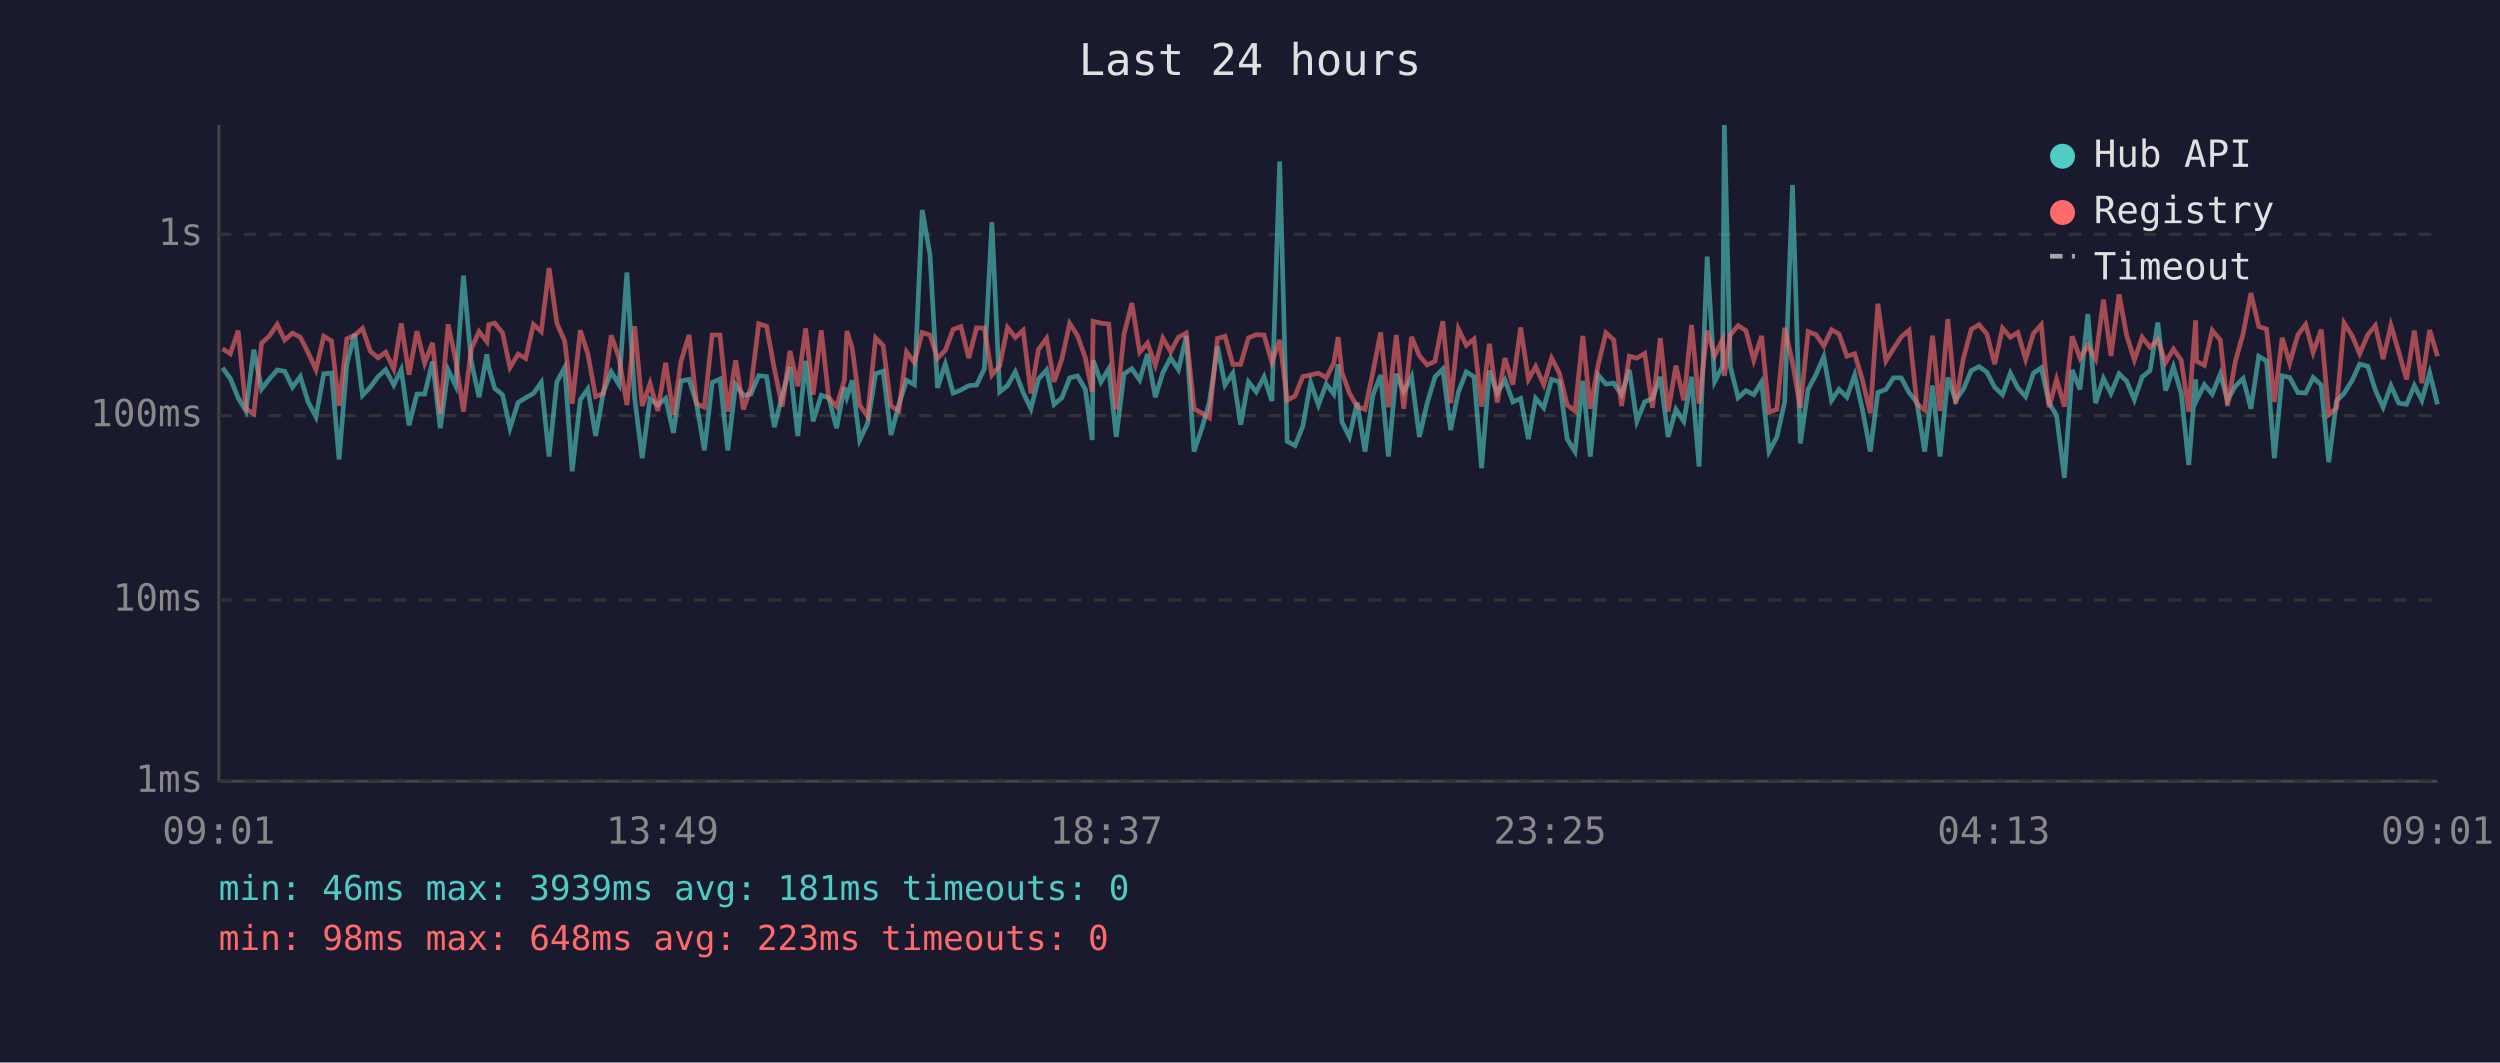
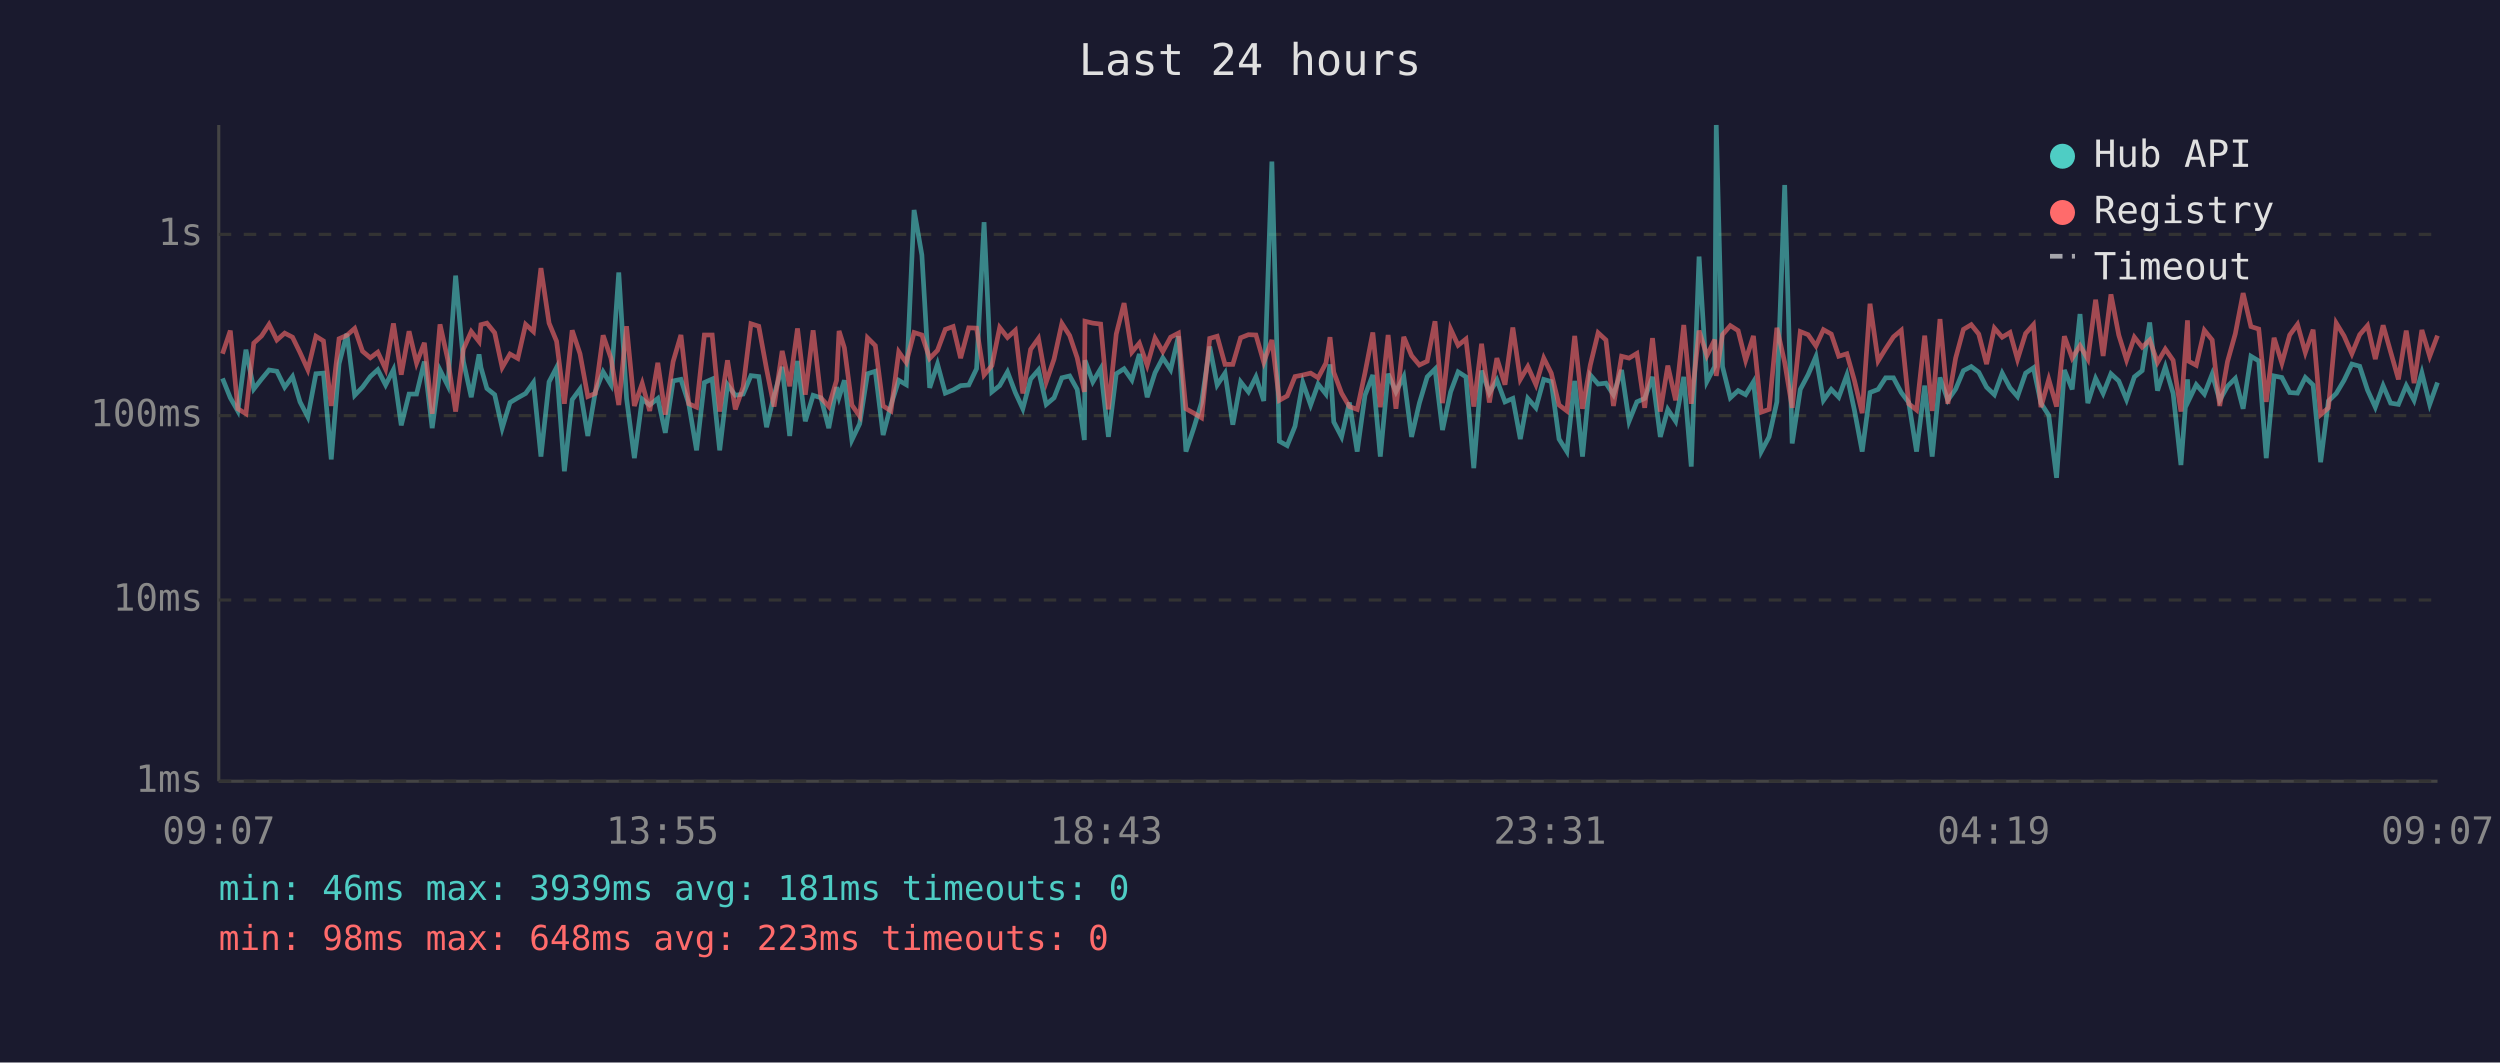
<svg xmlns="http://www.w3.org/2000/svg" viewBox="0 0 800 340" font-family="monospace" font-size="12">
  <rect width="800" height="340" fill="#1a1a2e" />
  <text x="400" y="24" fill="#e0e0e0" font-size="14" text-anchor="middle">Last 24 hours</text>
  <line x1="70" y1="40" x2="70" y2="250" stroke="#444" stroke-width="1" />
  <line x1="70" y1="250" x2="780" y2="250" stroke="#444" stroke-width="1" />
  <line x1="70" y1="250" x2="780" y2="250" stroke="#333" stroke-width="1" stroke-dasharray="4" />
  <text x="65" y="250" fill="#888" text-anchor="end" dominant-baseline="middle">1ms</text>
  <line x1="70" y1="192" x2="780" y2="192" stroke="#333" stroke-width="1" stroke-dasharray="4" />
  <text x="65" y="192" fill="#888" text-anchor="end" dominant-baseline="middle">10ms</text>
  <line x1="70" y1="133" x2="780" y2="133" stroke="#333" stroke-width="1" stroke-dasharray="4" />
  <text x="65" y="133" fill="#888" text-anchor="end" dominant-baseline="middle">100ms</text>
  <line x1="70" y1="75" x2="780" y2="75" stroke="#333" stroke-width="1" stroke-dasharray="4" />
  <text x="65" y="75" fill="#888" text-anchor="end" dominant-baseline="middle">1s</text>
-   <text x="70" y="270" fill="#888" text-anchor="middle">09:01</text>
-   <text x="212" y="270" fill="#888" text-anchor="middle">13:49</text>
-   <text x="354" y="270" fill="#888" text-anchor="middle">18:37</text>
-   <text x="496" y="270" fill="#888" text-anchor="middle">23:25</text>
-   <text x="638" y="270" fill="#888" text-anchor="middle">04:13</text>
-   <text x="780" y="270" fill="#888" text-anchor="middle">09:01</text>
-   <polyline points="71.2,117.7 73.7,121.1 76.2,127.3 78.7,131.5 81.2,111.9 83.7,124.5 86.2,121.3 88.7,118.4 91.1,118.8 93.6,123.9 96.1,120.5 98.6,128.6 101.1,133.4 103.6,119.6 106.1,119.4 108.5,147.0 111.0,116.4 113.5,106.8 116.0,126.5 118.5,123.9 121.0,120.5 123.4,118.3 126.0,123.2 128.4,118.3 130.9,136.1 133.4,126.1 135.9,126.1 138.4,115.7 140.9,137.0 143.4,118.4 145.8,123.4 148.3,88.2 150.8,115.7 153.3,127.1 155.8,113.4 156.4,117.6 158.3,124.3 160.8,126.3 163.2,137.0 165.8,128.8 168.2,127.3 170.7,125.9 173.2,122.4 175.7,146.1 178.2,122.2 180.7,117.6 183.1,150.8 185.7,127.9 188.1,124.5 190.6,139.5 193.1,125.4 195.6,119.0 198.1,123.1 200.6,87.2 203.1,127.5 205.5,146.6 208.0,127.7 210.5,129.6 213.0,127.5 215.5,138.5 217.9,121.9 220.5,121.4 222.9,129.2 225.4,144.1 227.9,122.4 230.4,121.3 232.9,144.1 235.4,123.1 237.9,126.5 240.3,126.1 242.8,120.2 245.3,120.5 247.8,136.7 250.3,126.5 252.8,117.4 255.3,139.5 257.8,115.5 260.2,134.8 262.8,126.5 265.2,127.3 267.7,137.0 270.2,123.9 271.0,127.1 272.7,121.7 275.1,140.8 277.6,135.6 280.2,119.6 282.6,118.8 285.1,139.2 287.6,129.6 290.1,121.7 292.6,123.1 295.1,67.2 297.6,81.6 300.0,124.1 302.5,116.5 305.0,125.8 307.5,124.8 310.0,123.4 312.5,123.2 315.0,118.0 317.4,71.1 319.9,125.4 322.4,123.4 324.9,119.0 327.4,125.6 329.9,130.8 332.3,121.3 334.9,118.4 337.3,129.4 339.8,127.3 342.3,120.9 344.8,120.3 347.3,124.6 349.5,140.8 349.8,115.3 352.3,122.2 354.8,118.0 357.2,139.8 359.7,119.6 362.2,118.0 364.7,121.6 367.2,113.3 369.7,127.1 372.1,119.3 374.6,114.5 377.1,118.3 379.6,107.6 382.1,144.5 384.6,137.0 387.0,128.8 389.6,110.9 392.0,123.2 394.5,119.4 397.0,135.9 399.5,122.2 402.0,125.4 404.5,120.6 407.0,128.3 409.5,51.7 411.9,141.2 414.4,142.6 416.9,136.4 419.4,122.4 421.9,129.6 424.4,122.9 426.8,126.1 428.2,116.6 429.4,135.0 431.8,139.8 434.3,128.8 436.8,144.5 439.3,126.5 441.8,120.0 444.3,146.1 446.8,119.6 449.2,125.4 451.7,120.5 454.2,139.8 456.7,129.0 459.2,120.6 461.7,118.1 464.2,137.6 466.7,125.4 469.2,119.0 471.7,120.6 474.1,149.8 476.6,118.6 479.1,125.8 481.6,121.6 484.1,128.6 486.6,127.5 489.1,140.5 491.4,127.5 494.0,130.5 496.5,121.4 499.0,122.1 501.5,140.5 504.0,144.5 506.5,121.9 508.9,146.1 511.4,120.0 513.9,122.9 516.4,122.6 518.9,126.3 521.4,118.4 523.8,134.8 526.3,128.6 528.8,127.5 531.3,120.6 533.8,139.8 536.3,131.0 538.8,134.8 541.3,120.6 543.7,149.3 546.3,82.1 548.7,122.1 551.2,117.3 551.8,40.0 553.7,117.3 556.2,127.3 558.7,125.0 561.2,126.3 563.7,122.2 566.1,144.5 568.6,139.8 571.1,128.6 573.6,59.2 576.1,141.9 578.6,124.6 581.1,119.9 583.6,114.1 586.1,128.1 588.5,124.6 591.0,127.1 593.5,120.0 596.0,131.2 598.5,144.5 600.9,125.6 603.5,124.6 605.9,120.9 608.4,120.9 610.9,125.6 613.4,128.8 615.9,144.5 618.4,123.4 620.8,146.1 623.3,120.8 625.8,128.1 628.3,124.5 630.8,118.6 633.3,117.3 635.8,119.1 638.3,123.9 640.8,126.3 643.3,119.4 645.7,124.1 648.2,126.9 650.7,119.4 653.2,117.7 655.7,129.0 658.1,132.9 660.6,152.9 663.1,118.4 665.6,124.6 668.1,100.5 670.6,129.0 673.1,121.1 675.5,125.9 678.1,119.6 680.5,121.9 683.0,127.9 685.5,120.6 688.0,118.6 690.5,103.2 693.0,125.0 695.5,117.4 698.0,125.9 700.4,148.8 702.6,121.4 702.9,128.1 705.4,123.1 707.9,126.1 710.5,119.7 712.8,128.1 715.3,123.6 717.8,121.1 720.3,130.8 722.8,114.0 725.3,115.5 727.8,146.6 730.3,120.3 732.7,120.8 735.3,125.6 737.8,125.8 740.2,120.8 742.8,123.2 745.2,147.9 747.7,128.3 750.1,125.9 752.7,121.7 755.1,116.5 757.7,117.2 760.1,124.8 762.6,130.3 765.1,123.4 767.6,129.0 770.1,129.4 772.6,123.4 775.0,128.1 777.5,119.3 780.0,129.4" fill="none" stroke="#4ecdc4" stroke-width="1.5" opacity="0.6" />
-   <polyline points="71.2,111.6 73.7,113.2 76.2,105.8 78.7,130.8 81.2,132.4 83.7,109.8 86.2,107.5 88.7,103.8 91.1,108.8 93.6,106.6 96.1,107.9 98.6,112.8 101.1,118.3 103.6,107.6 106.1,109.1 108.5,129.9 111.0,108.4 113.5,107.3 116.0,105.1 118.5,112.4 121.0,114.5 123.4,112.7 126.0,118.1 128.4,103.5 130.9,119.9 133.4,106.0 135.9,116.2 138.4,109.7 140.9,132.4 143.4,103.8 145.8,115.1 148.3,131.7 150.8,111.7 153.3,106.1 155.8,109.3 156.4,103.9 158.3,103.4 160.8,106.5 163.2,117.6 165.8,113.3 168.2,114.7 170.7,103.8 173.2,106.1 175.7,85.8 178.2,103.4 180.7,109.2 183.1,129.2 185.7,105.7 188.1,113.2 190.6,126.9 193.1,125.9 195.6,107.3 198.1,114.6 200.6,129.6 203.1,104.4 205.5,129.9 208.0,122.7 210.5,131.5 213.0,116.1 215.5,132.7 217.9,115.7 220.5,107.2 222.9,129.2 225.4,130.3 227.9,107.2 230.4,107.2 232.9,131.7 235.4,115.3 237.9,131.0 240.3,123.9 242.8,103.6 245.3,104.4 247.8,118.1 250.3,130.1 252.8,112.3 255.3,123.6 257.8,105.1 260.2,126.3 262.8,105.7 265.2,127.3 267.7,130.1 270.2,121.7 271.0,105.9 272.7,111.3 275.1,129.6 277.6,133.2 280.2,108.1 282.6,110.6 285.1,129.9 287.6,131.5 290.1,112.6 292.6,116.0 295.1,106.4 297.6,107.2 300.0,114.7 302.5,112.1 305.0,105.4 307.5,104.5 310.0,114.6 312.5,104.9 315.0,105.0 317.4,120.0 319.9,117.0 322.4,104.8 324.9,108.0 327.4,105.7 329.9,125.9 332.3,111.8 334.9,108.3 337.3,122.2 339.8,114.9 342.3,103.5 344.8,107.4 347.3,114.5 349.5,125.4 349.8,102.8 352.3,103.4 354.8,103.7 357.2,131.0 359.7,106.9 362.2,97.0 364.7,112.7 367.2,109.8 369.7,116.9 372.1,108.2 374.6,112.5 377.1,107.9 379.6,106.6 382.1,130.8 384.6,132.2 387.0,133.7 389.6,108.3 392.0,107.6 394.5,116.6 397.0,116.6 399.5,108.1 402.0,107.1 404.5,107.2 407.0,115.9 409.5,108.8 411.9,128.1 414.4,126.7 416.9,120.5 419.4,120.0 421.9,119.4 424.4,120.9 426.8,116.2 428.2,107.9 429.4,119.1 431.8,125.8 434.3,130.1 436.8,131.0 439.3,119.3 441.8,106.4 444.3,130.3 446.8,107.2 449.2,130.8 451.7,107.8 454.2,113.8 456.7,116.8 459.2,115.6 461.7,102.8 464.2,129.0 466.7,105.3 469.2,110.5 471.7,108.5 474.1,130.1 476.6,110.0 479.1,128.8 481.6,114.6 484.1,123.1 486.6,104.8 489.1,121.4 491.4,117.3 494.0,123.1 496.5,114.6 499.0,119.4 501.5,129.6 504.0,131.5 506.5,107.5 508.9,130.8 511.4,116.8 513.9,106.5 516.4,108.8 518.9,129.9 521.4,114.0 523.8,114.6 526.3,113.1 528.8,130.5 531.3,108.2 533.8,131.7 536.3,117.0 538.8,128.1 541.3,104.0 543.7,129.2 546.3,105.8 548.7,113.8 551.2,108.7 551.8,120.3 553.7,107.1 556.2,104.2 558.7,105.8 561.2,115.3 563.7,107.5 566.1,131.9 568.6,131.0 571.1,104.9 573.6,116.0 576.1,130.5 578.6,106.1 581.1,107.1 583.6,110.7 586.1,105.5 588.5,106.9 591.0,114.0 593.5,113.2 596.0,121.7 598.5,132.2 600.9,97.2 603.5,115.5 605.9,111.6 608.4,107.8 610.9,105.7 613.4,129.2 615.9,131.2 618.4,107.4 620.8,131.5 623.3,102.1 625.8,129.2 628.3,114.6 630.8,105.4 633.3,103.9 635.8,106.9 638.3,116.5 640.8,105.0 643.3,107.9 645.7,106.4 648.2,115.0 650.7,106.7 653.2,103.9 655.7,130.3 658.1,121.4 660.6,130.1 663.1,107.6 665.6,114.6 668.1,110.6 670.6,114.9 673.1,95.9 675.5,113.9 678.1,94.2 680.5,107.2 683.0,115.2 685.5,107.9 688.0,111.1 690.5,108.8 693.0,116.0 695.5,111.7 698.0,115.3 700.4,131.7 702.6,102.5 702.9,115.6 705.4,116.9 707.9,105.7 710.5,108.8 712.8,129.9 715.3,115.7 717.8,106.8 720.3,93.8 722.8,104.5 725.3,105.3 727.8,128.6 730.3,108.1 732.7,116.2 735.3,107.2 737.8,103.8 740.2,112.8 742.8,105.5 745.2,132.7 747.7,130.5 750.1,103.4 752.7,107.5 755.1,113.2 757.7,107.1 760.1,104.2 762.6,114.9 765.1,104.1 767.6,112.6 770.1,121.4 772.6,105.8 775.0,122.6 777.5,105.6 780.0,114.0" fill="none" stroke="#ff6b6b" stroke-width="1.5" opacity="0.6" />
+   <text x="70" y="270" fill="#888" text-anchor="middle">09:07</text>
+   <text x="212" y="270" fill="#888" text-anchor="middle">13:55</text>
+   <text x="354" y="270" fill="#888" text-anchor="middle">18:43</text>
+   <text x="496" y="270" fill="#888" text-anchor="middle">23:31</text>
+   <text x="638" y="270" fill="#888" text-anchor="middle">04:19</text>
+   <text x="780" y="270" fill="#888" text-anchor="middle">09:07</text>
+   <polyline points="71.2,121.1 73.7,127.3 76.1,131.5 78.7,111.9 81.2,124.5 83.7,121.3 86.1,118.4 88.6,118.8 91.1,123.9 93.6,120.5 96.0,128.6 98.5,133.4 101.1,119.6 103.5,119.4 106.0,147.0 108.5,116.4 111.0,106.8 113.5,126.5 116.0,123.9 118.5,120.5 120.9,118.3 123.4,123.2 125.9,118.3 128.4,136.1 130.9,126.1 133.3,126.1 135.8,115.7 138.3,137.0 140.8,118.4 143.3,123.4 145.8,88.2 148.3,115.7 150.8,127.1 153.3,113.4 153.9,117.6 155.8,124.3 158.3,126.3 160.7,137.0 163.2,128.8 165.7,127.3 168.2,125.9 170.7,122.4 173.1,146.1 175.7,122.2 178.1,117.6 180.6,150.8 183.1,127.9 185.6,124.5 188.1,139.5 190.5,125.4 193.0,119.0 195.5,123.1 198.0,87.2 200.5,127.5 203.0,146.6 205.5,127.7 207.9,129.6 210.5,127.5 212.9,138.5 215.4,121.9 217.9,121.4 220.4,129.2 222.9,144.1 225.4,122.4 227.9,121.3 230.3,144.1 232.8,123.1 235.3,126.5 237.8,126.1 240.3,120.2 242.8,120.5 245.3,136.7 247.7,126.5 250.3,117.4 252.7,139.5 255.2,115.5 257.7,134.8 260.2,126.5 262.7,127.3 265.2,137.0 267.7,123.9 268.5,127.1 270.2,121.7 272.6,140.8 275.1,135.6 277.6,119.6 280.1,118.8 282.6,139.2 285.1,129.6 287.6,121.7 290.0,123.1 292.5,67.2 295.0,81.6 297.5,124.1 300.0,116.5 302.5,125.8 305.0,124.8 307.4,123.4 310.0,123.2 312.5,118.0 314.9,71.1 317.4,125.4 319.9,123.4 322.4,119.0 324.9,125.6 327.3,130.8 329.8,121.3 332.3,118.4 334.8,129.4 337.3,127.3 339.8,120.9 342.3,120.3 344.7,124.6 347.0,140.8 347.2,115.3 349.7,122.2 352.2,118.0 354.7,139.8 357.2,119.6 359.7,118.0 362.2,121.6 364.6,113.3 367.1,127.1 369.6,119.3 372.1,114.5 374.6,118.3 377.1,107.6 379.5,144.5 382.0,137.0 384.5,128.8 387.1,110.9 389.5,123.2 392.0,119.4 394.5,135.9 397.0,122.2 399.5,125.4 401.9,120.6 404.4,128.3 407.0,51.7 409.4,141.2 411.9,142.6 414.4,136.4 416.9,122.4 419.4,129.6 421.8,122.9 424.3,126.1 425.6,116.6 426.8,135.0 429.3,139.8 431.8,128.8 434.3,144.5 436.8,126.5 439.3,120.0 441.7,146.1 444.2,119.6 446.7,125.4 449.2,120.5 451.7,139.8 454.2,129.0 456.7,120.6 459.2,118.1 461.6,137.6 464.2,125.4 466.6,119.0 469.1,120.6 471.6,149.8 474.1,118.6 476.6,125.8 479.0,121.6 481.6,128.6 484.1,127.5 486.5,140.5 488.9,127.5 491.5,130.5 494.0,121.4 496.4,122.1 498.9,140.5 501.4,144.5 503.9,121.9 506.4,146.1 508.9,120.0 511.4,122.9 513.9,122.6 516.3,126.3 518.9,118.4 521.3,134.8 523.8,128.6 526.3,127.5 528.8,120.6 531.3,139.8 533.7,131.0 536.2,134.8 538.8,120.6 541.2,149.3 543.7,82.1 546.2,122.1 548.7,117.3 549.2,40.0 551.2,117.3 553.7,127.3 556.2,125.0 558.6,126.3 561.1,122.2 563.6,144.5 566.1,139.8 568.6,128.6 571.1,59.2 573.5,141.9 576.1,124.6 578.6,119.9 581.1,114.1 583.5,128.1 586.0,124.6 588.4,127.1 591.0,120.0 593.4,131.2 595.9,144.5 598.4,125.6 601.0,124.6 603.4,120.9 605.9,120.9 608.4,125.6 610.8,128.8 613.3,144.5 615.9,123.4 618.3,146.1 620.8,120.8 623.3,128.1 625.8,124.5 628.3,118.6 630.8,117.3 633.2,119.1 635.7,123.9 638.2,126.3 640.7,119.4 643.2,124.1 645.6,126.9 648.2,119.4 650.7,117.7 653.1,129.0 655.6,132.9 658.1,152.9 660.6,118.4 663.1,124.6 665.6,100.5 668.1,129.0 670.6,121.1 673.0,125.9 675.5,119.6 678.0,121.9 680.5,127.9 683.0,120.6 685.5,118.6 687.9,103.2 690.4,125.0 692.9,117.4 695.4,125.9 697.9,148.8 700.0,121.4 700.4,128.1 702.8,123.1 705.4,126.1 707.9,119.7 710.3,128.1 712.8,123.6 715.3,121.1 717.8,130.8 720.3,114.0 722.8,115.5 725.2,146.6 727.7,120.3 730.2,120.8 732.7,125.6 735.2,125.8 737.7,120.8 740.2,123.2 742.6,147.9 745.1,128.3 747.6,125.9 750.1,121.7 752.6,116.5 755.1,117.2 757.6,124.8 760.1,130.3 762.6,123.4 765.0,129.0 767.5,129.4 770.0,123.4 772.5,128.1 775.0,119.3 777.5,129.4 780.0,122.4" fill="none" stroke="#4ecdc4" stroke-width="1.5" opacity="0.6" />
+   <polyline points="71.2,113.2 73.7,105.8 76.1,130.8 78.7,132.4 81.2,109.8 83.7,107.5 86.1,103.8 88.6,108.8 91.1,106.6 93.6,107.9 96.0,112.8 98.5,118.3 101.1,107.6 103.5,109.1 106.0,129.9 108.5,108.4 111.0,107.3 113.5,105.1 116.0,112.4 118.5,114.5 120.9,112.7 123.4,118.1 125.9,103.5 128.4,119.9 130.9,106.0 133.3,116.2 135.8,109.7 138.3,132.4 140.8,103.8 143.3,115.1 145.8,131.7 148.3,111.7 150.8,106.1 153.3,109.3 153.9,103.9 155.8,103.4 158.3,106.5 160.7,117.6 163.2,113.3 165.7,114.7 168.2,103.8 170.7,106.1 173.1,85.8 175.7,103.4 178.1,109.2 180.6,129.2 183.1,105.7 185.6,113.2 188.1,126.9 190.5,125.9 193.0,107.3 195.5,114.6 198.0,129.6 200.5,104.4 203.0,129.9 205.5,122.7 207.9,131.5 210.5,116.1 212.9,132.7 215.4,115.7 217.9,107.2 220.4,129.2 222.9,130.3 225.4,107.2 227.9,107.2 230.3,131.7 232.8,115.3 235.3,131.0 237.8,123.9 240.3,103.6 242.8,104.4 245.3,118.1 247.7,130.1 250.3,112.3 252.7,123.6 255.2,105.1 257.7,126.3 260.2,105.7 262.7,127.3 265.2,130.1 267.7,121.7 268.5,105.9 270.2,111.3 272.6,129.6 275.1,133.2 277.6,108.1 280.1,110.6 282.6,129.9 285.1,131.5 287.6,112.6 290.0,116.0 292.5,106.4 295.0,107.2 297.5,114.7 300.0,112.1 302.5,105.4 305.0,104.5 307.4,114.6 310.0,104.9 312.5,105.0 314.9,120.0 317.4,117.0 319.9,104.8 322.4,108.0 324.9,105.7 327.3,125.9 329.8,111.8 332.3,108.3 334.8,122.2 337.3,114.9 339.8,103.5 342.3,107.4 344.7,114.5 347.0,125.4 347.2,102.8 349.7,103.4 352.2,103.7 354.7,131.0 357.2,106.9 359.7,97.0 362.2,112.7 364.6,109.8 367.1,116.9 369.6,108.2 372.1,112.5 374.6,107.9 377.1,106.6 379.5,130.8 382.0,132.2 384.5,133.7 387.1,108.3 389.5,107.6 392.0,116.6 394.5,116.6 397.0,108.1 399.5,107.1 401.9,107.2 404.4,115.9 407.0,108.8 409.4,128.1 411.9,126.7 414.4,120.5 416.9,120.0 419.4,119.4 421.8,120.9 424.3,116.2 425.6,107.9 426.8,119.1 429.3,125.8 431.8,130.1 434.3,131.0 436.8,119.3 439.3,106.4 441.7,130.3 444.2,107.2 446.7,130.8 449.2,107.8 451.7,113.8 454.2,116.8 456.7,115.6 459.2,102.8 461.6,129.0 464.2,105.3 466.6,110.5 469.1,108.5 471.6,130.1 474.1,110.0 476.6,128.8 479.0,114.6 481.6,123.1 484.1,104.8 486.5,121.4 488.9,117.3 491.5,123.1 494.0,114.6 496.4,119.4 498.9,129.6 501.4,131.5 503.9,107.5 506.4,130.8 508.9,116.8 511.4,106.5 513.9,108.8 516.3,129.9 518.9,114.0 521.3,114.6 523.8,113.1 526.3,130.5 528.8,108.2 531.3,131.7 533.7,117.0 536.2,128.1 538.8,104.0 541.2,129.2 543.7,105.8 546.2,113.8 548.7,108.7 549.2,120.3 551.2,107.1 553.7,104.2 556.2,105.8 558.6,115.3 561.1,107.5 563.6,131.9 566.1,131.0 568.6,104.9 571.1,116.0 573.5,130.5 576.1,106.1 578.6,107.1 581.1,110.7 583.5,105.5 586.0,106.9 588.4,114.0 591.0,113.2 593.4,121.7 595.9,132.2 598.4,97.2 601.0,115.5 603.4,111.6 605.9,107.8 608.4,105.7 610.8,129.2 613.3,131.2 615.9,107.4 618.3,131.5 620.8,102.1 623.3,129.2 625.8,114.6 628.3,105.4 630.8,103.9 633.2,106.9 635.7,116.5 638.2,105.0 640.7,107.9 643.2,106.4 645.6,115.0 648.2,106.7 650.7,103.9 653.1,130.3 655.6,121.4 658.1,130.1 660.6,107.6 663.1,114.6 665.6,110.6 668.1,114.9 670.6,95.9 673.0,113.9 675.5,94.2 678.0,107.2 680.5,115.2 683.0,107.9 685.5,111.1 687.9,108.8 690.4,116.0 692.9,111.7 695.4,115.3 697.9,131.7 700.0,102.5 700.4,115.6 702.8,116.9 705.4,105.7 707.9,108.8 710.3,129.9 712.8,115.7 715.3,106.8 717.8,93.8 720.3,104.5 722.8,105.3 725.2,128.6 727.7,108.1 730.2,116.2 732.7,107.2 735.2,103.8 737.7,112.8 740.2,105.5 742.6,132.7 745.1,130.5 747.6,103.4 750.1,107.5 752.6,113.2 755.1,107.1 757.6,104.2 760.1,114.9 762.6,104.1 765.0,112.6 767.5,121.4 770.0,105.8 772.5,122.6 775.0,105.6 777.5,114.0 780.0,107.4" fill="none" stroke="#ff6b6b" stroke-width="1.5" opacity="0.6" />
  <circle cx="660" cy="50" r="4" fill="#4ecdc4" />
  <text x="670" y="50" fill="#e0e0e0" dominant-baseline="middle">Hub API</text>
  <circle cx="660" cy="68" r="4" fill="#ff6b6b" />
  <text x="670" y="68" fill="#e0e0e0" dominant-baseline="middle">Registry</text>
  <line x1="656" y1="82" x2="664" y2="82" stroke="#e0e0e0" stroke-width="1.5" stroke-dasharray="4,3" opacity="0.7" />
  <text x="670" y="86" fill="#e0e0e0" dominant-baseline="middle">Timeout</text>
  <text x="70" y="288" fill="#4ecdc4" font-size="11">min: 46ms  max: 3939ms  avg: 181ms  timeouts: 0</text>
  <text x="70" y="304" fill="#ff6b6b" font-size="11">min: 98ms  max: 648ms  avg: 223ms  timeouts: 0</text>
</svg>
